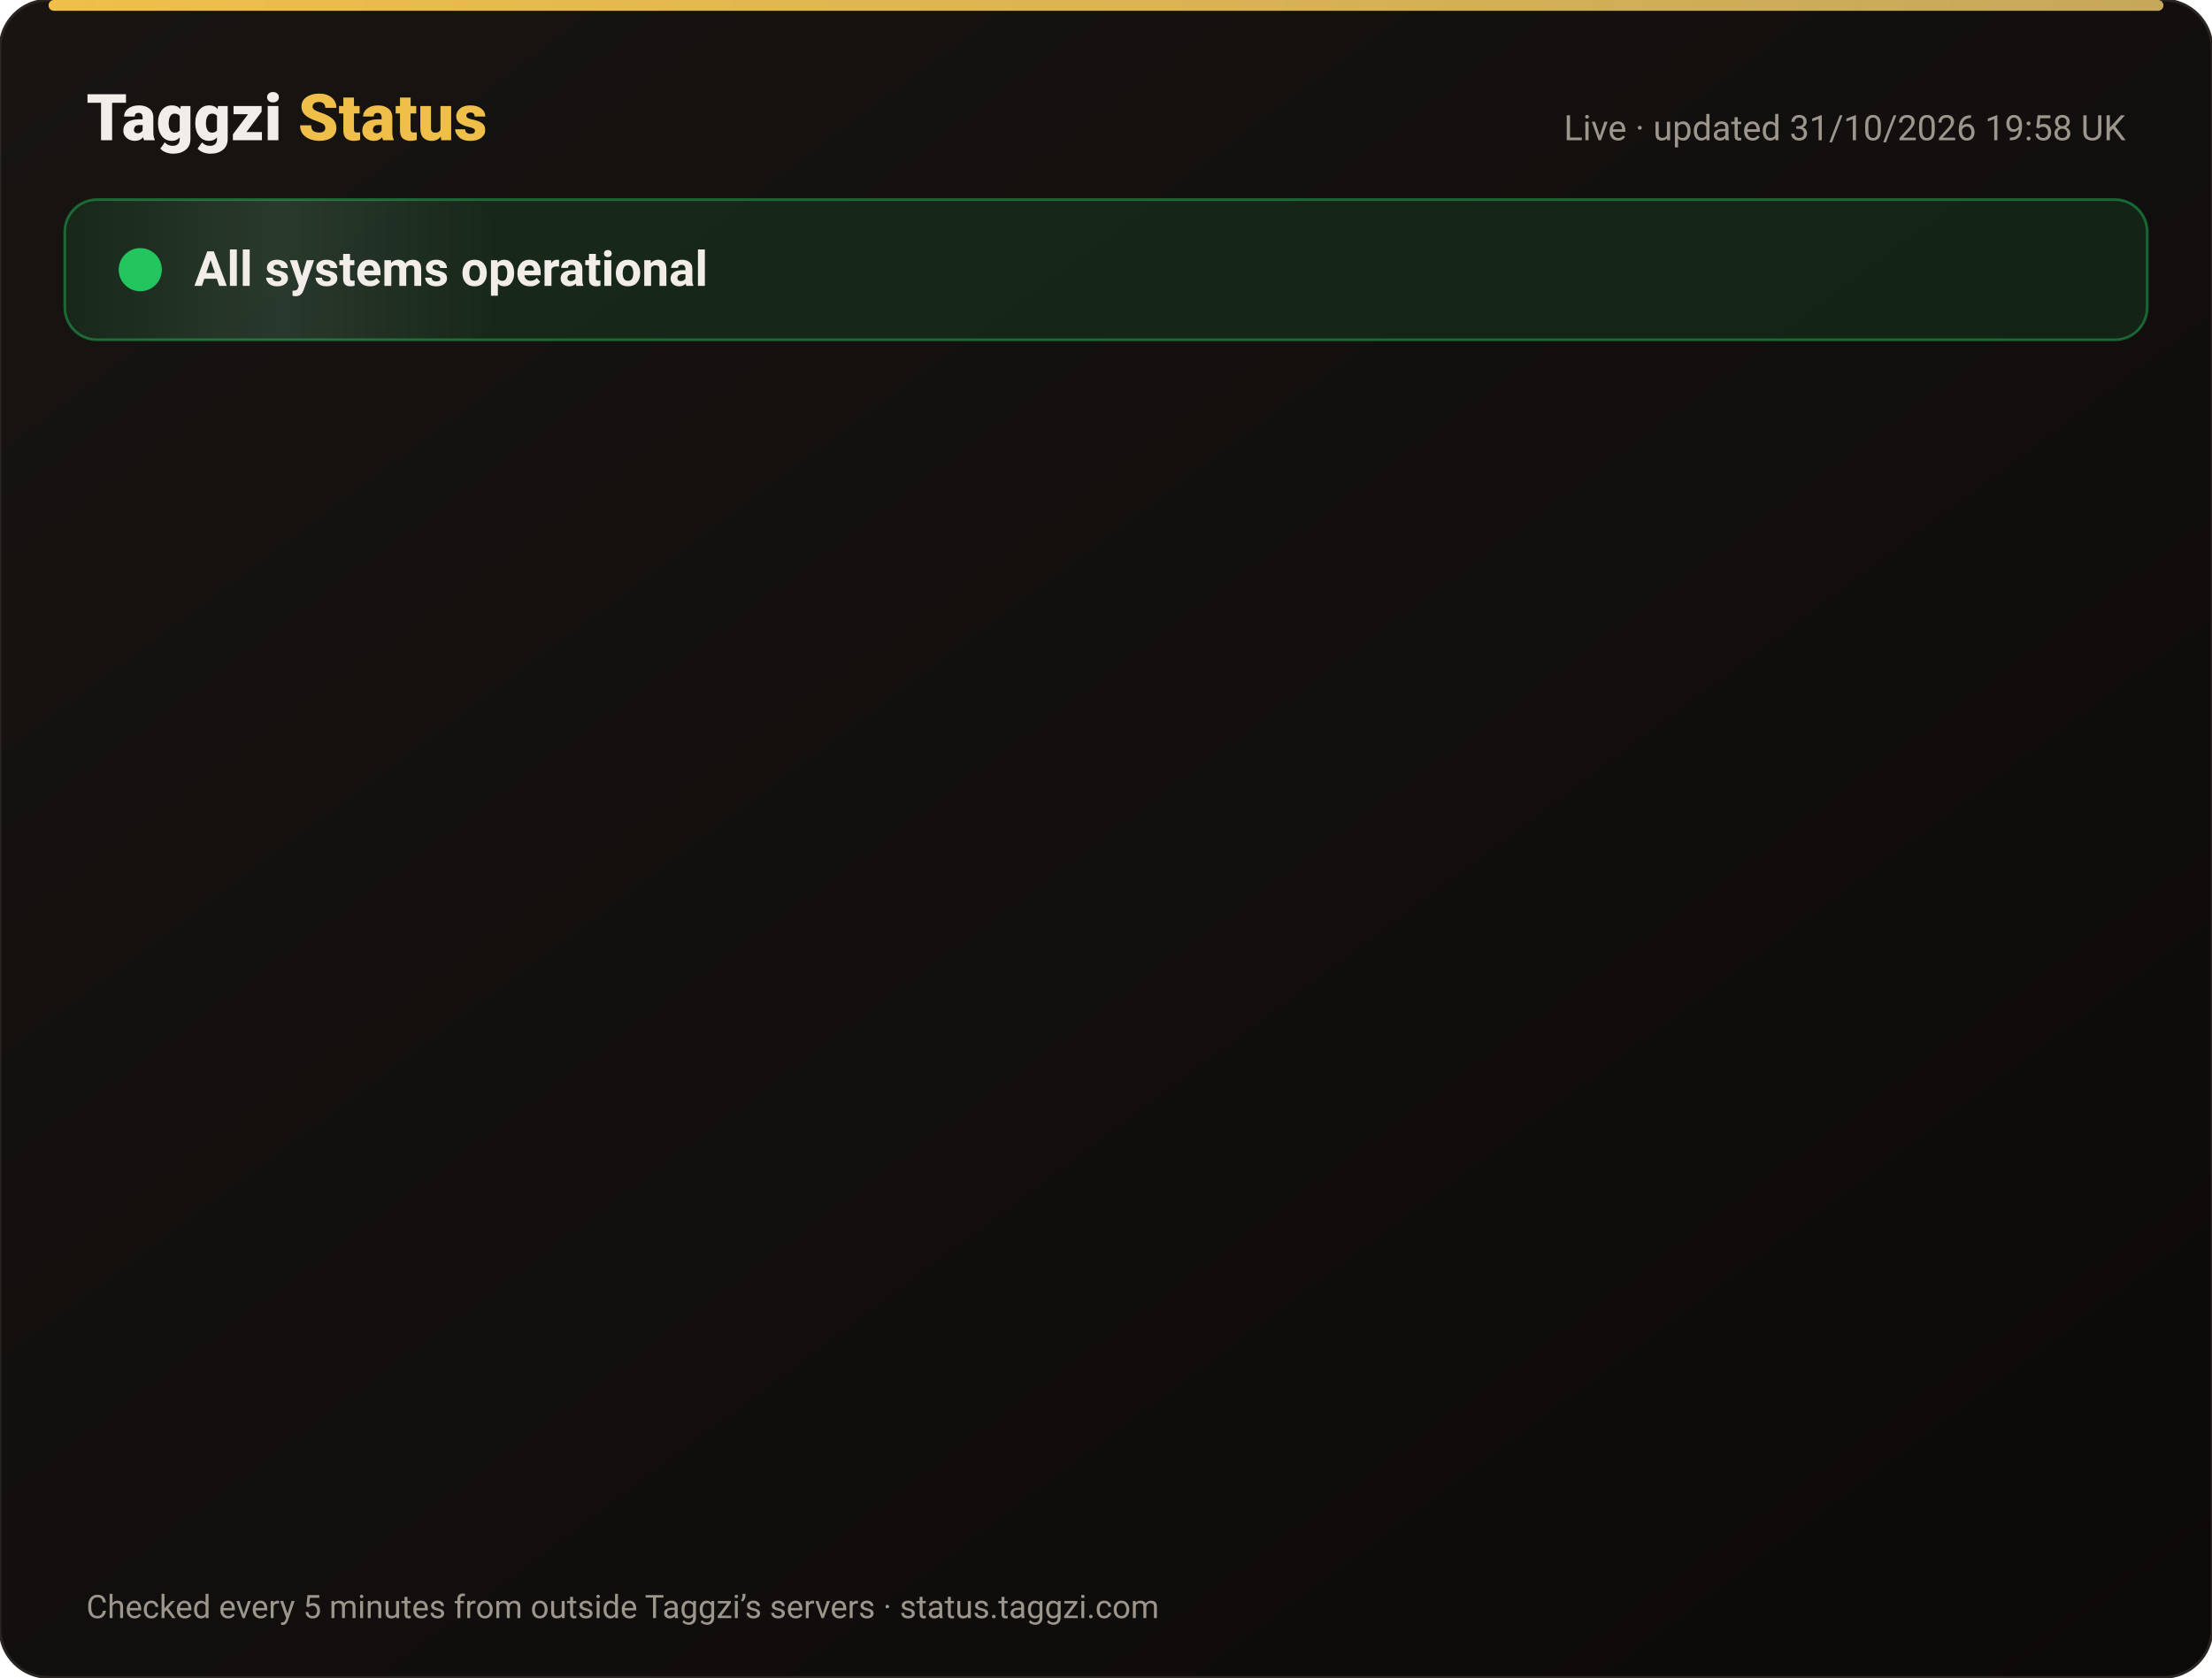
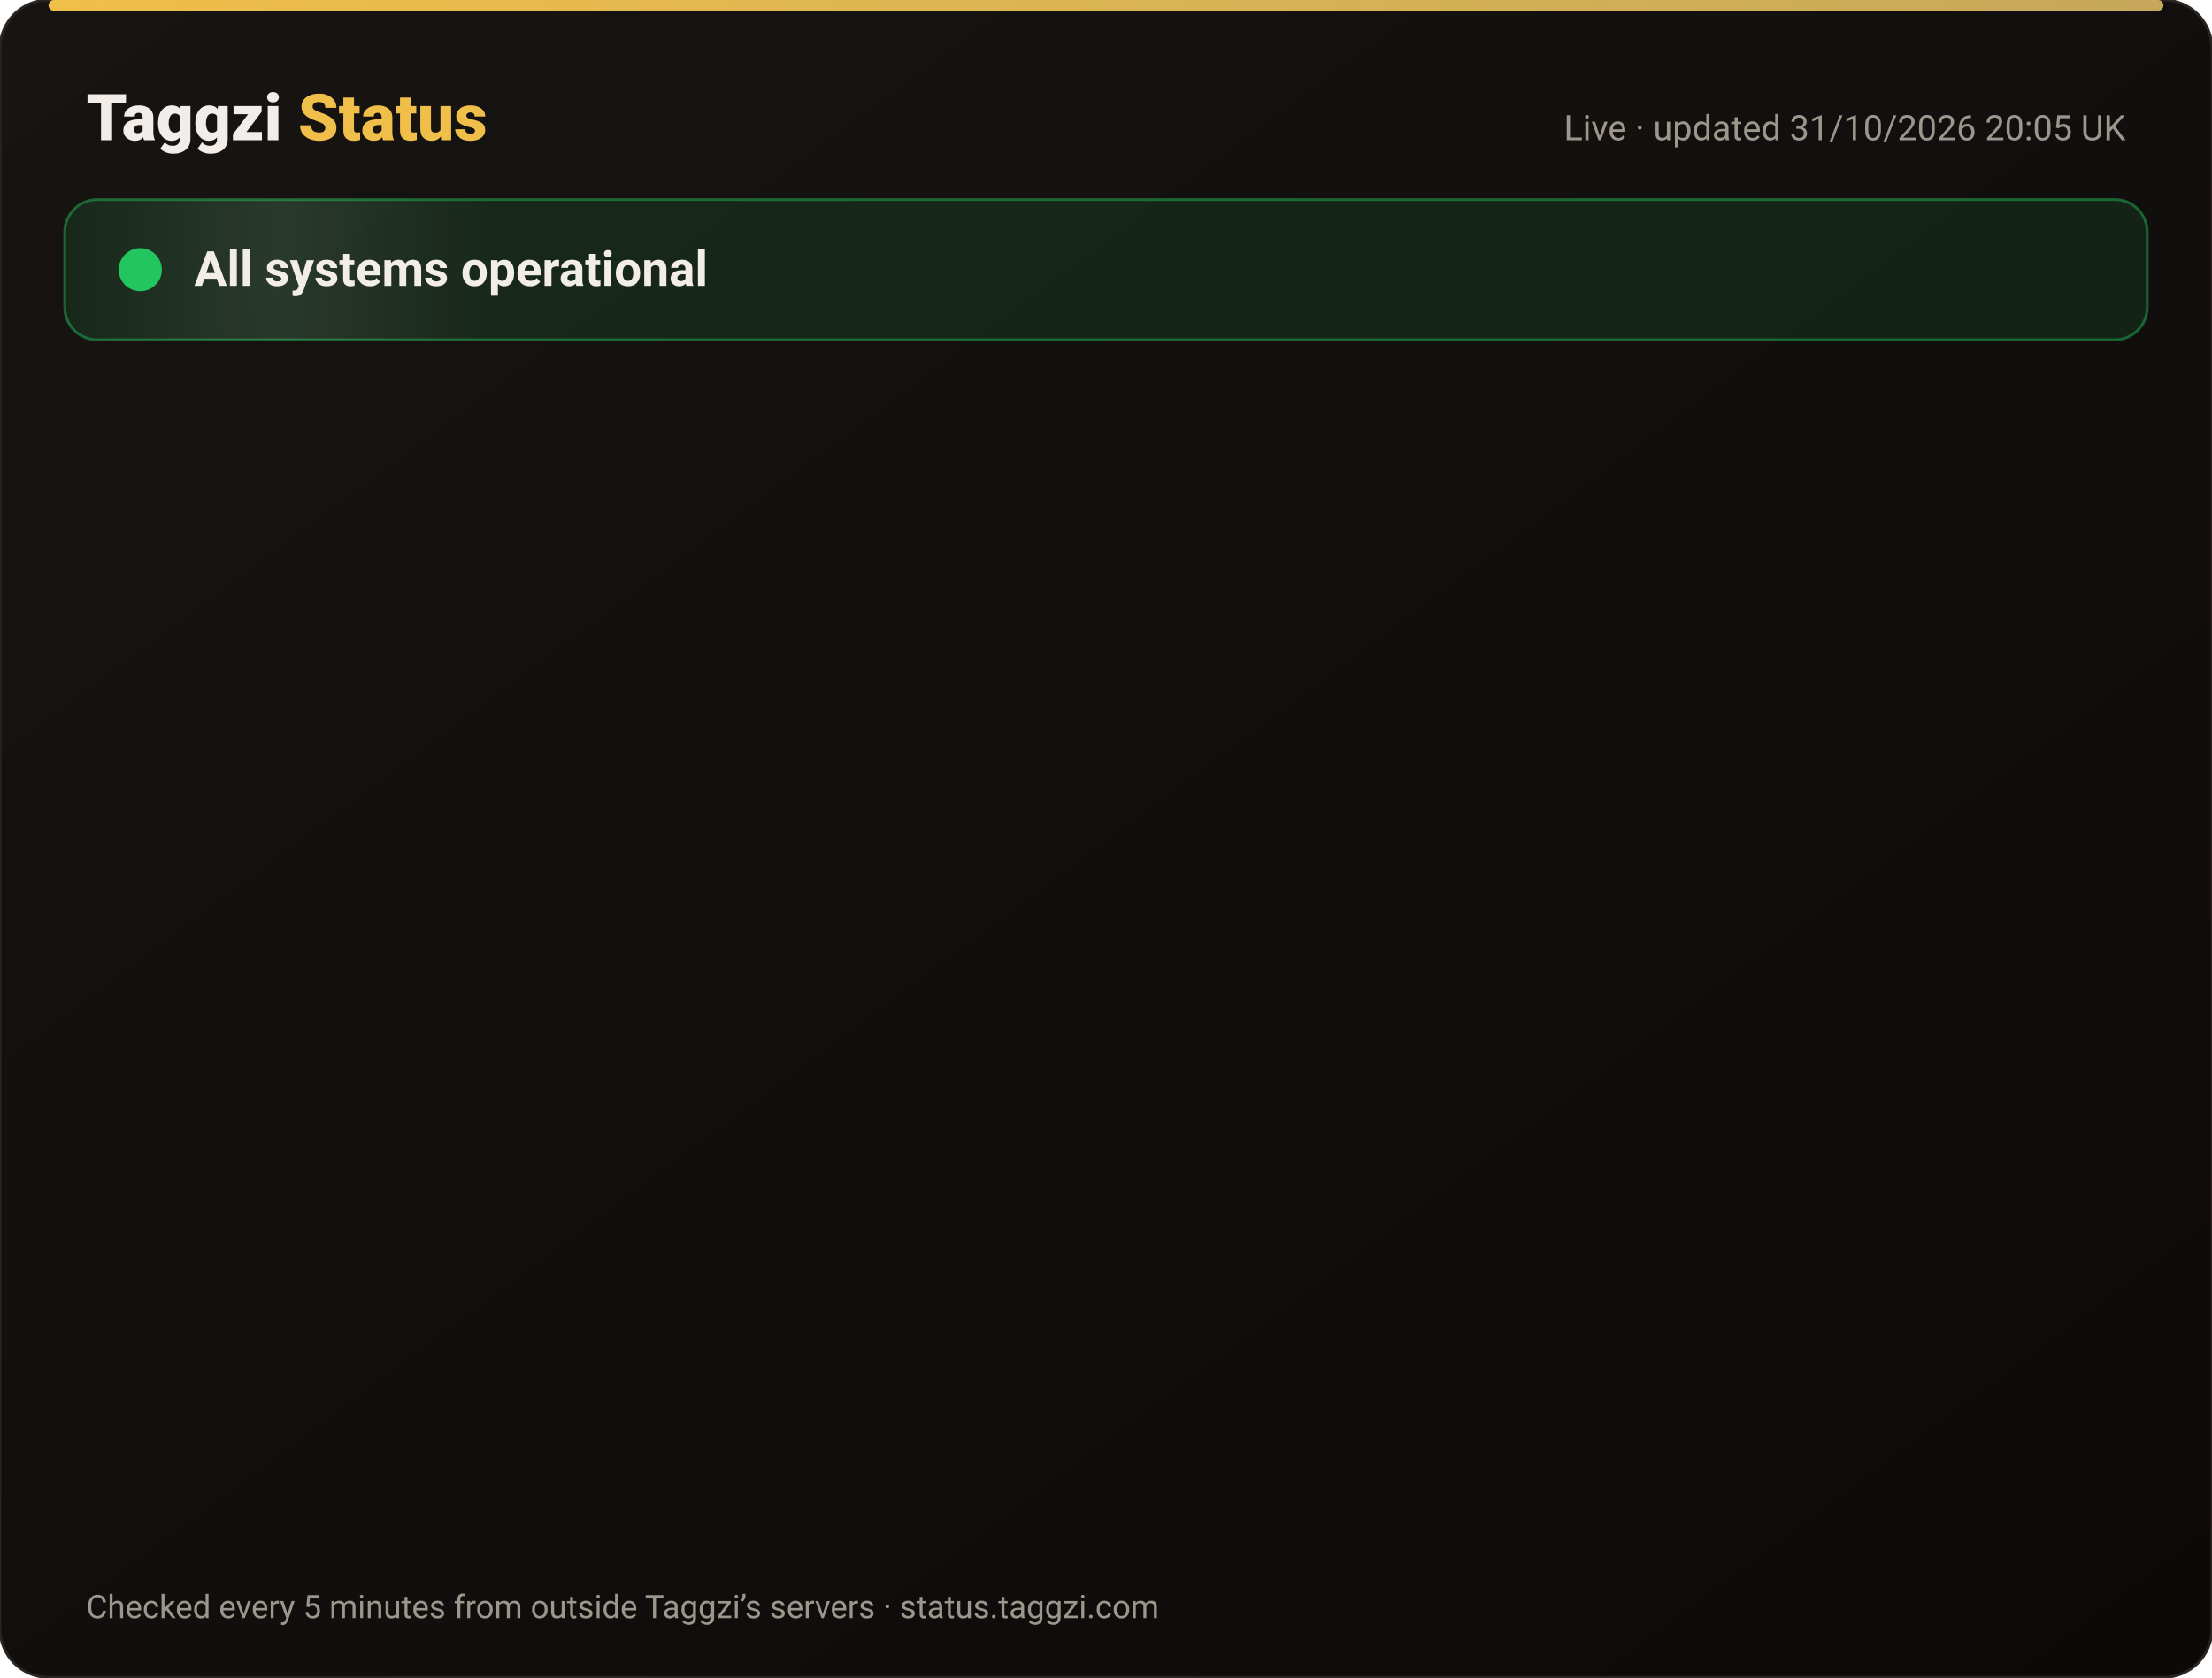
<svg xmlns="http://www.w3.org/2000/svg" width="820" height="622" viewBox="0 0 820 622" font-family="-apple-system,Segoe UI,Roboto,Helvetica,Arial,sans-serif">
  <defs>
    <linearGradient id="bg" x1="0" y1="0" x2="1" y2="1">
      <stop offset="0" stop-color="#171412" />
      <stop offset="1" stop-color="#0C0A09" />
    </linearGradient>
    <linearGradient id="gold" x1="0" x2="1">
      <stop offset="0" stop-color="#F0BF4A" />
      <stop offset="1" stop-color="#c6a85b" />
    </linearGradient>
    <linearGradient id="shine" x1="0" x2="1">
      <stop offset="0" stop-color="#fff" stop-opacity="0" />
      <stop offset=".5" stop-color="#fff" stop-opacity=".08" />
      <stop offset="1" stop-color="#fff" stop-opacity="0" />
    </linearGradient>
  </defs>
  <rect width="820" height="622" rx="18" fill="url(#bg)" stroke="#2a2521" />
  <rect x="18" y="0" width="784" height="4" rx="2" fill="url(#gold)" />
  <text x="32" y="52" font-size="24" font-weight="800" fill="#F2EDE8">Taggzi <tspan fill="#F0BF4A">Status</tspan>
  </text>
-   <text x="788" y="52" font-size="13" fill="#9C968C" text-anchor="end">Live · updated 31/10/2026 19:58 UK</text>
+   <text x="788" y="52" font-size="13" fill="#9C968C" text-anchor="end">Live · updated 31/10/2026 20:05 UK</text>
  <rect x="24" y="74" width="772" height="52" rx="12" fill="#22c55e" fill-opacity=".12" stroke="#22c55e" stroke-opacity=".45" />
  <rect x="24" y="74" width="160" height="52" rx="12" fill="url(#shine)">
    <animate attributeName="x" from="-160" to="820" dur="4s" repeatCount="indefinite" />
  </rect>
  <circle cx="52" cy="100" r="7" fill="#22c55e" />
  <circle cx="52" cy="100" r="7" fill="none" stroke="#22c55e" stroke-width="2">
    <animate attributeName="r" values="7;15;7" dur="2s" repeatCount="indefinite" />
    <animate attributeName="opacity" values=".9;0;.9" dur="2s" repeatCount="indefinite" />
  </circle>
  <text x="72" y="106" font-size="18" font-weight="700" fill="#F2EDE8">All systems operational</text>
  <g opacity="0">
    <animate attributeName="opacity" from="0" to="1" begin="0.00s" dur=".6s" fill="freeze" />
    <line x1="32" y1="188" x2="788" y2="188" stroke="#2a2521" />
    <circle cx="44" cy="166" r="6" fill="#22c55e">
      <animate attributeName="opacity" values="1;.45;1" dur="2.4s" begin="0.00s" repeatCount="indefinite" />
    </circle>
    <text x="62" y="171" font-size="15" font-weight="650" fill="#F2EDE8">Website</text>
    <text x="630" y="171" font-size="13" fill="#9C968C" text-anchor="end">99.96% uptime</text>
    <rect x="648" y="154" width="140" height="24" rx="12" fill="#22c55e" fill-opacity=".14" stroke="#22c55e" stroke-opacity=".5" />
    <text x="718" y="171" font-size="12" font-weight="700" fill="#22c55e" text-anchor="middle">Operational</text>
  </g>
  <g opacity="0">
    <animate attributeName="opacity" from="0" to="1" begin="0.15s" dur=".6s" fill="freeze" />
    <line x1="32" y1="234" x2="788" y2="234" stroke="#2a2521" />
    <circle cx="44" cy="212" r="6" fill="#22c55e">
      <animate attributeName="opacity" values="1;.45;1" dur="2.4s" begin="0.15s" repeatCount="indefinite" />
    </circle>
    <text x="62" y="217" font-size="15" font-weight="650" fill="#F2EDE8">Tag scans</text>
    <text x="630" y="217" font-size="13" fill="#9C968C" text-anchor="end">99.96% uptime</text>
    <rect x="648" y="200" width="140" height="24" rx="12" fill="#22c55e" fill-opacity=".14" stroke="#22c55e" stroke-opacity=".5" />
    <text x="718" y="217" font-size="12" font-weight="700" fill="#22c55e" text-anchor="middle">Operational</text>
  </g>
  <g opacity="0">
    <animate attributeName="opacity" from="0" to="1" begin="0.30s" dur=".6s" fill="freeze" />
    <line x1="32" y1="280" x2="788" y2="280" stroke="#2a2521" />
    <circle cx="44" cy="258" r="6" fill="#22c55e">
      <animate attributeName="opacity" values="1;.45;1" dur="2.4s" begin="0.30s" repeatCount="indefinite" />
    </circle>
    <text x="62" y="263" font-size="15" font-weight="650" fill="#F2EDE8">Manual tag lookup</text>
    <text x="630" y="263" font-size="13" fill="#9C968C" text-anchor="end">99.96% uptime</text>
    <rect x="648" y="246" width="140" height="24" rx="12" fill="#22c55e" fill-opacity=".14" stroke="#22c55e" stroke-opacity=".5" />
    <text x="718" y="263" font-size="12" font-weight="700" fill="#22c55e" text-anchor="middle">Operational</text>
  </g>
  <g opacity="0">
    <animate attributeName="opacity" from="0" to="1" begin="0.45s" dur=".6s" fill="freeze" />
    <line x1="32" y1="326" x2="788" y2="326" stroke="#2a2521" />
    <circle cx="44" cy="304" r="6" fill="#22c55e">
      <animate attributeName="opacity" values="1;.45;1" dur="2.4s" begin="0.45s" repeatCount="indefinite" />
    </circle>
    <text x="62" y="309" font-size="15" font-weight="650" fill="#F2EDE8">App &amp; login</text>
    <text x="630" y="309" font-size="13" fill="#9C968C" text-anchor="end">99.96% uptime</text>
    <rect x="648" y="292" width="140" height="24" rx="12" fill="#22c55e" fill-opacity=".14" stroke="#22c55e" stroke-opacity=".5" />
    <text x="718" y="309" font-size="12" font-weight="700" fill="#22c55e" text-anchor="middle">Operational</text>
  </g>
  <g opacity="0">
    <animate attributeName="opacity" from="0" to="1" begin="0.60s" dur=".6s" fill="freeze" />
    <line x1="32" y1="372" x2="788" y2="372" stroke="#2a2521" />
    <circle cx="44" cy="350" r="6" fill="#22c55e">
      <animate attributeName="opacity" values="1;.45;1" dur="2.4s" begin="0.60s" repeatCount="indefinite" />
    </circle>
    <text x="62" y="355" font-size="15" font-weight="650" fill="#F2EDE8">Community alerts</text>
    <text x="630" y="355" font-size="13" fill="#9C968C" text-anchor="end">99.96% uptime</text>
    <rect x="648" y="338" width="140" height="24" rx="12" fill="#22c55e" fill-opacity=".14" stroke="#22c55e" stroke-opacity=".5" />
    <text x="718" y="355" font-size="12" font-weight="700" fill="#22c55e" text-anchor="middle">Operational</text>
  </g>
  <g opacity="0">
    <animate attributeName="opacity" from="0" to="1" begin="0.75s" dur=".6s" fill="freeze" />
    <line x1="32" y1="418" x2="788" y2="418" stroke="#2a2521" />
    <circle cx="44" cy="396" r="6" fill="#22c55e">
      <animate attributeName="opacity" values="1;.45;1" dur="2.4s" begin="0.75s" repeatCount="indefinite" />
    </circle>
    <text x="62" y="401" font-size="15" font-weight="650" fill="#F2EDE8">Private calling</text>
    <text x="630" y="401" font-size="13" fill="#9C968C" text-anchor="end">99.96% uptime</text>
    <rect x="648" y="384" width="140" height="24" rx="12" fill="#22c55e" fill-opacity=".14" stroke="#22c55e" stroke-opacity=".5" />
    <text x="718" y="401" font-size="12" font-weight="700" fill="#22c55e" text-anchor="middle">Operational</text>
  </g>
  <g opacity="0">
    <animate attributeName="opacity" from="0" to="1" begin="0.90s" dur=".6s" fill="freeze" />
    <line x1="32" y1="464" x2="788" y2="464" stroke="#2a2521" />
    <circle cx="44" cy="442" r="6" fill="#22c55e">
      <animate attributeName="opacity" values="1;.45;1" dur="2.4s" begin="0.90s" repeatCount="indefinite" />
    </circle>
    <text x="62" y="447" font-size="15" font-weight="650" fill="#F2EDE8">Payments</text>
    <text x="630" y="447" font-size="13" fill="#9C968C" text-anchor="end">99.95% uptime</text>
    <rect x="648" y="430" width="140" height="24" rx="12" fill="#22c55e" fill-opacity=".14" stroke="#22c55e" stroke-opacity=".5" />
    <text x="718" y="447" font-size="12" font-weight="700" fill="#22c55e" text-anchor="middle">Operational</text>
  </g>
  <g opacity="0">
    <animate attributeName="opacity" from="0" to="1" begin="1.05s" dur=".6s" fill="freeze" />
    <line x1="32" y1="510" x2="788" y2="510" stroke="#2a2521" />
    <circle cx="44" cy="488" r="6" fill="#22c55e">
      <animate attributeName="opacity" values="1;.45;1" dur="2.4s" begin="1.05s" repeatCount="indefinite" />
    </circle>
    <text x="62" y="493" font-size="15" font-weight="650" fill="#F2EDE8">Email &amp; support</text>
    <text x="630" y="493" font-size="13" fill="#9C968C" text-anchor="end">99.96% uptime</text>
    <rect x="648" y="476" width="140" height="24" rx="12" fill="#22c55e" fill-opacity=".14" stroke="#22c55e" stroke-opacity=".5" />
    <text x="718" y="493" font-size="12" font-weight="700" fill="#22c55e" text-anchor="middle">Operational</text>
  </g>
  <g opacity="0">
    <animate attributeName="opacity" from="0" to="1" begin="1.20s" dur=".6s" fill="freeze" />
    <line x1="32" y1="556" x2="788" y2="556" stroke="#2a2521" />
    <circle cx="44" cy="534" r="6" fill="#22c55e">
      <animate attributeName="opacity" values="1;.45;1" dur="2.4s" begin="1.20s" repeatCount="indefinite" />
    </circle>
    <text x="62" y="539" font-size="15" font-weight="650" fill="#F2EDE8">Secure connection (SSL)</text>
    <text x="630" y="539" font-size="13" fill="#9C968C" text-anchor="end">100.00% uptime</text>
    <rect x="648" y="522" width="140" height="24" rx="12" fill="#22c55e" fill-opacity=".14" stroke="#22c55e" stroke-opacity=".5" />
    <text x="718" y="539" font-size="12" font-weight="700" fill="#22c55e" text-anchor="middle">Operational</text>
  </g>
  <text x="32" y="600" font-size="12" fill="#9C968C">Checked every 5 minutes from outside Taggzi’s servers · status.taggzi.com</text>
</svg>
